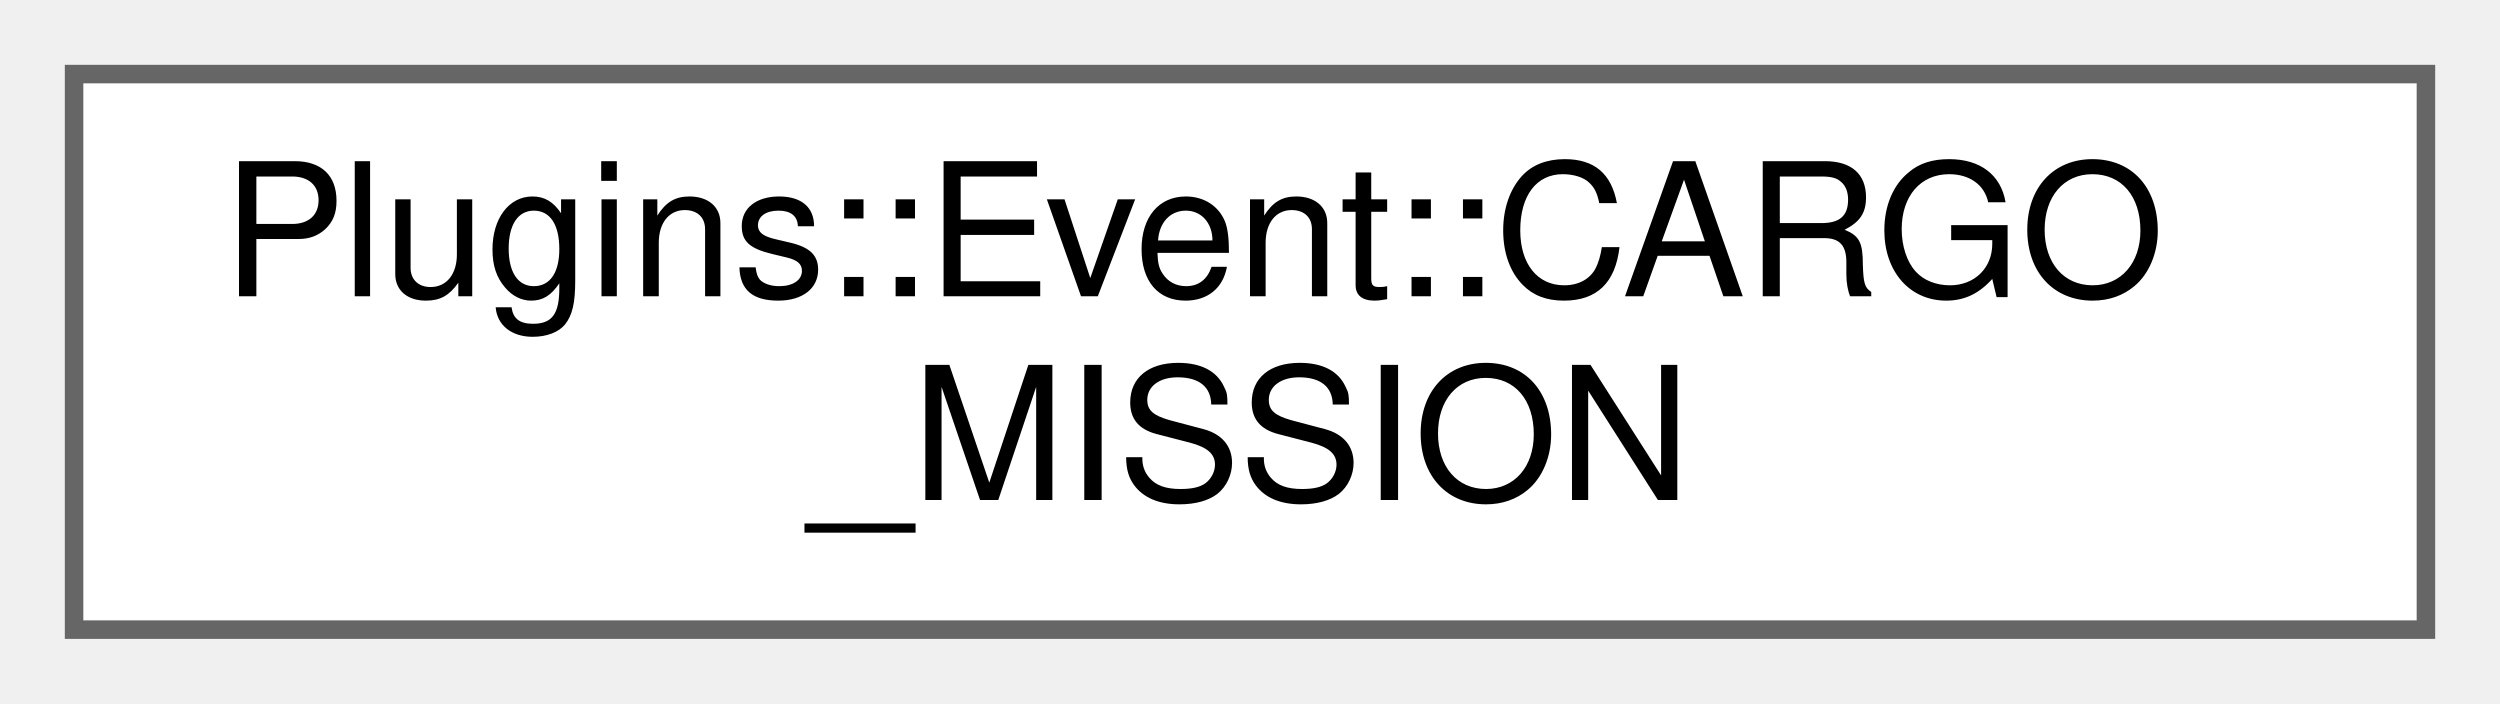
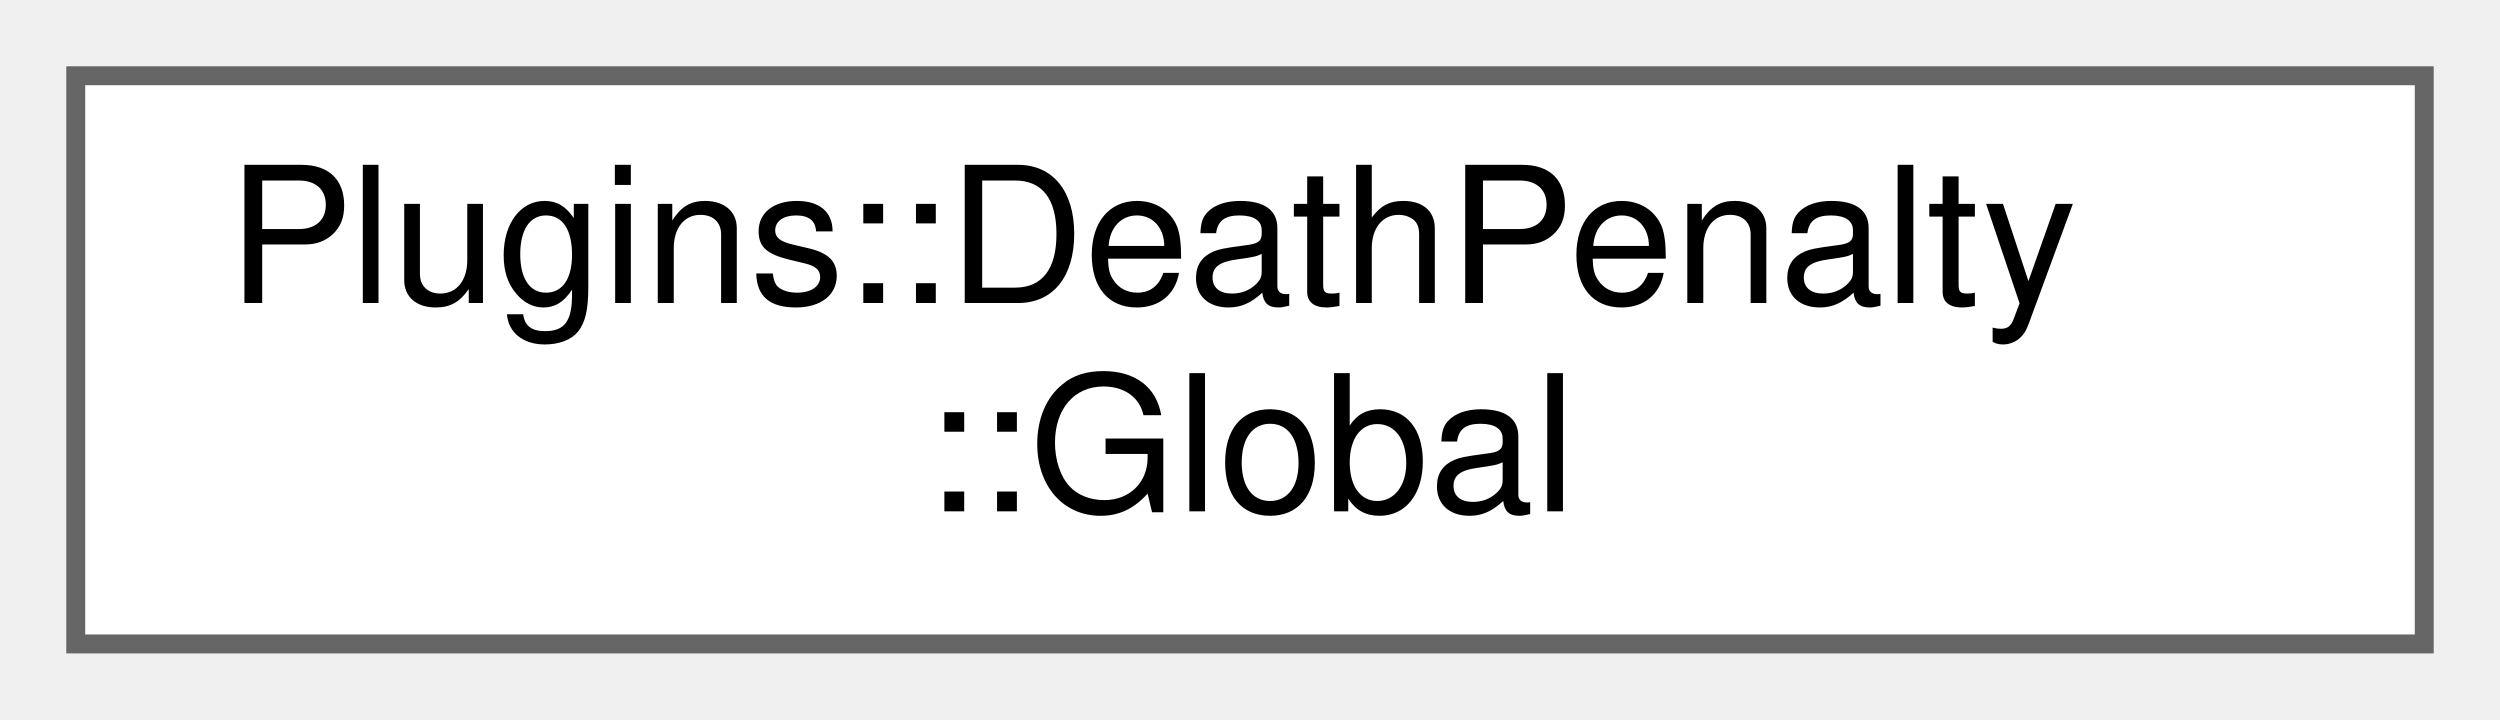
- <svg xmlns="http://www.w3.org/2000/svg" xmlns:xlink="http://www.w3.org/1999/xlink" width="135pt" height="38pt" viewBox="0.00 0.00 135.00 38.00">
+ <svg xmlns="http://www.w3.org/2000/svg" xmlns:xlink="http://www.w3.org/1999/xlink" width="132pt" height="38pt" viewBox="0.00 0.00 132.00 38.00">
  <g id="graph0" class="graph" transform="scale(1 1) rotate(0) translate(4 34)">
    <g id="node1" class="node">
      <g id="a_node1">
-         <a xlink:href="struct_plugins_1_1_event_1_1_c_a_r_g_o___m_i_s_s_i_o_n.html" target="_top" xlink:title=" ">
-           <polygon fill="white" stroke="#666666" points="127,-30 0,-30 0,0 127,0 127,-30" />
-           <text text-anchor="start" x="8" y="-18" font-family="Helvetica,sans-Serif" font-size="10.00">Plugins::Event::CARGO</text>
-           <text text-anchor="middle" x="63.5" y="-7" font-family="Helvetica,sans-Serif" font-size="10.00">_MISSION</text>
+         <a xlink:href="struct_plugins_1_1_death_penalty_1_1_global.html" target="_top" xlink:title=" ">
+           <polygon fill="white" stroke="#666666" points="124,-30 0,-30 0,0 124,0 124,-30" />
+           <text text-anchor="start" x="8" y="-18" font-family="Helvetica,sans-Serif" font-size="10.00">Plugins::DeathPenalty</text>
+           <text text-anchor="middle" x="62" y="-7" font-family="Helvetica,sans-Serif" font-size="10.00">::Global</text>
        </a>
      </g>
    </g>
  </g>
</svg>
